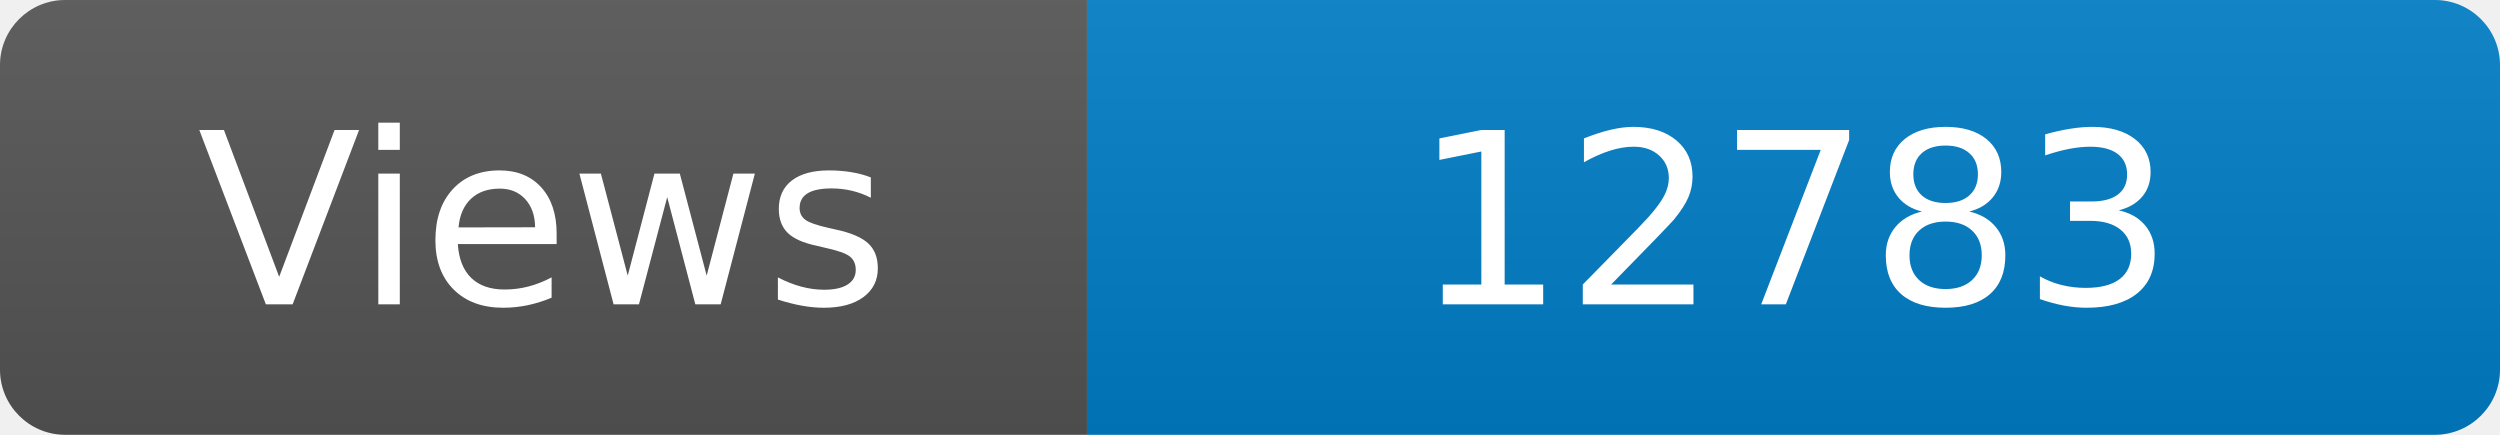
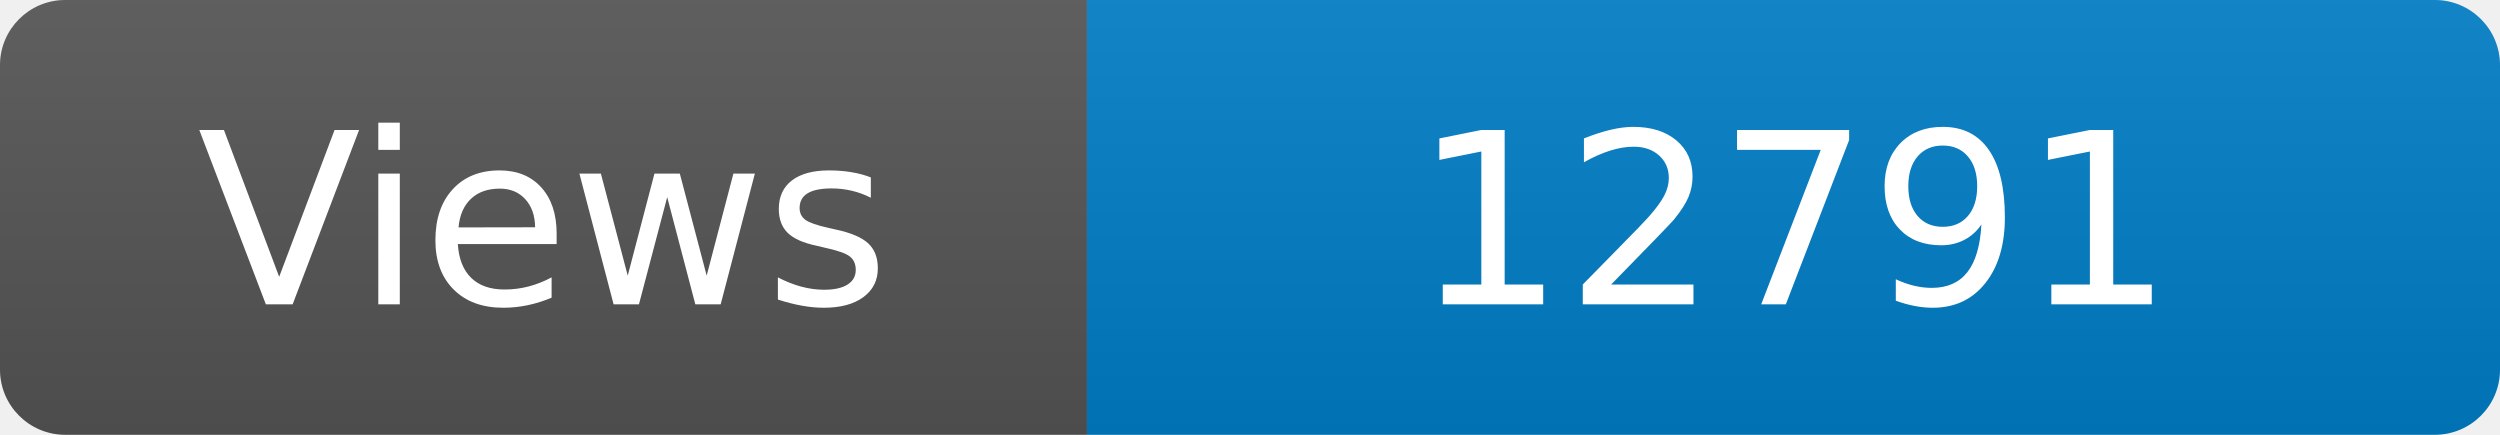
<svg xmlns="http://www.w3.org/2000/svg" width="115" height="20" role="img" aria-label="Maintained?: yes">
  <linearGradient id="s" x2="0" y2="100%">
    <stop offset="0" stop-color="#bbb" stop-opacity=".1" />
    <stop offset="1" stop-opacity=".1" />
  </linearGradient>
  <clipPath id="r">
    <rect width="115" height="20" rx="3" fill="#fff" />
  </clipPath>
  <g clip-path="url(#r)">
    <rect width="50" height="20" fill="#555" />
    <rect x="50" width="160" height="20" fill="#007ec6" />
    <rect width="115" height="20" fill="url(#s)" />
  </g>
  <g fill="#fff" text-anchor="middle" font-family="Verdana,Geneva,DejaVu Sans,sans-serif" font-size="110">
    <text x="250" y="140" transform="scale(.1)" fill="#fff">Views</text>
-     <text x="825" y="140" transform="scale(.1)" fill="#fff">12783</text>
+     <text x="825" y="140" transform="scale(.1)" fill="#fff">12791</text>
  </g>
</svg>
